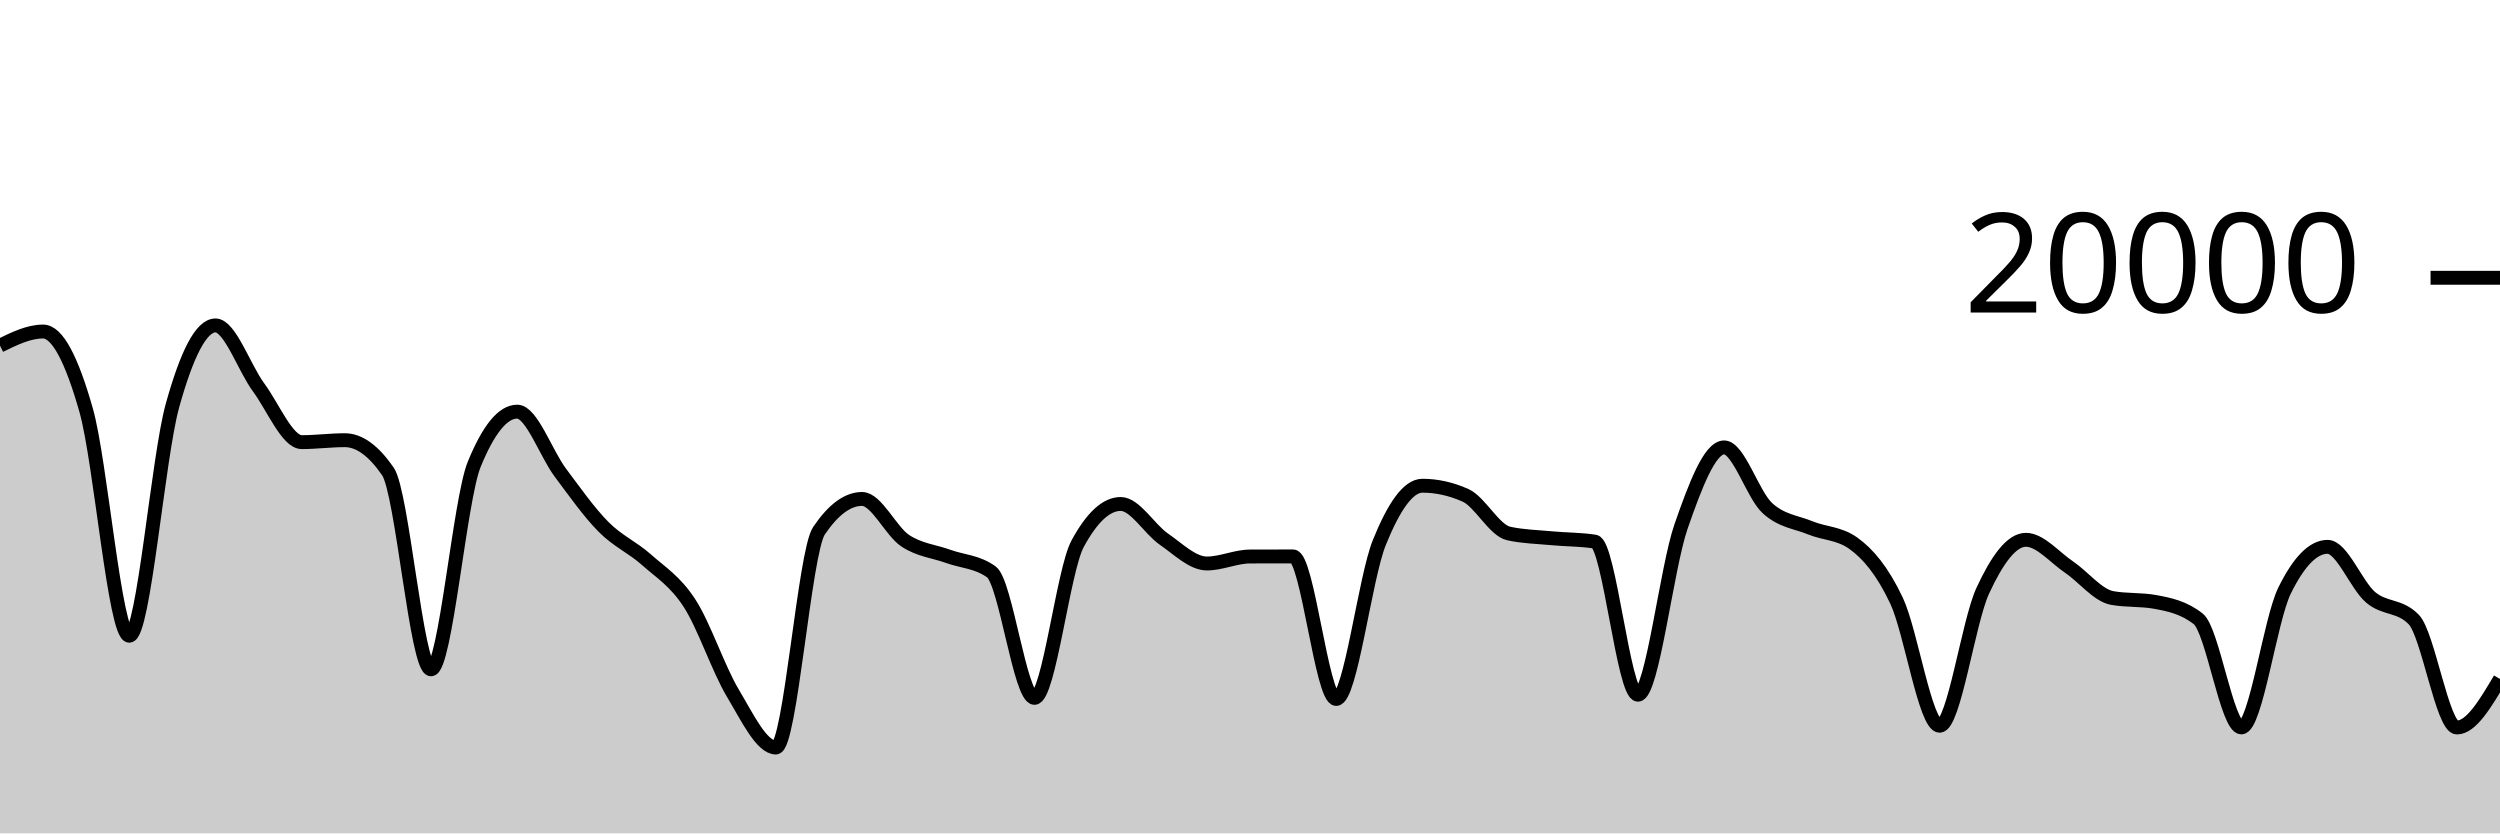
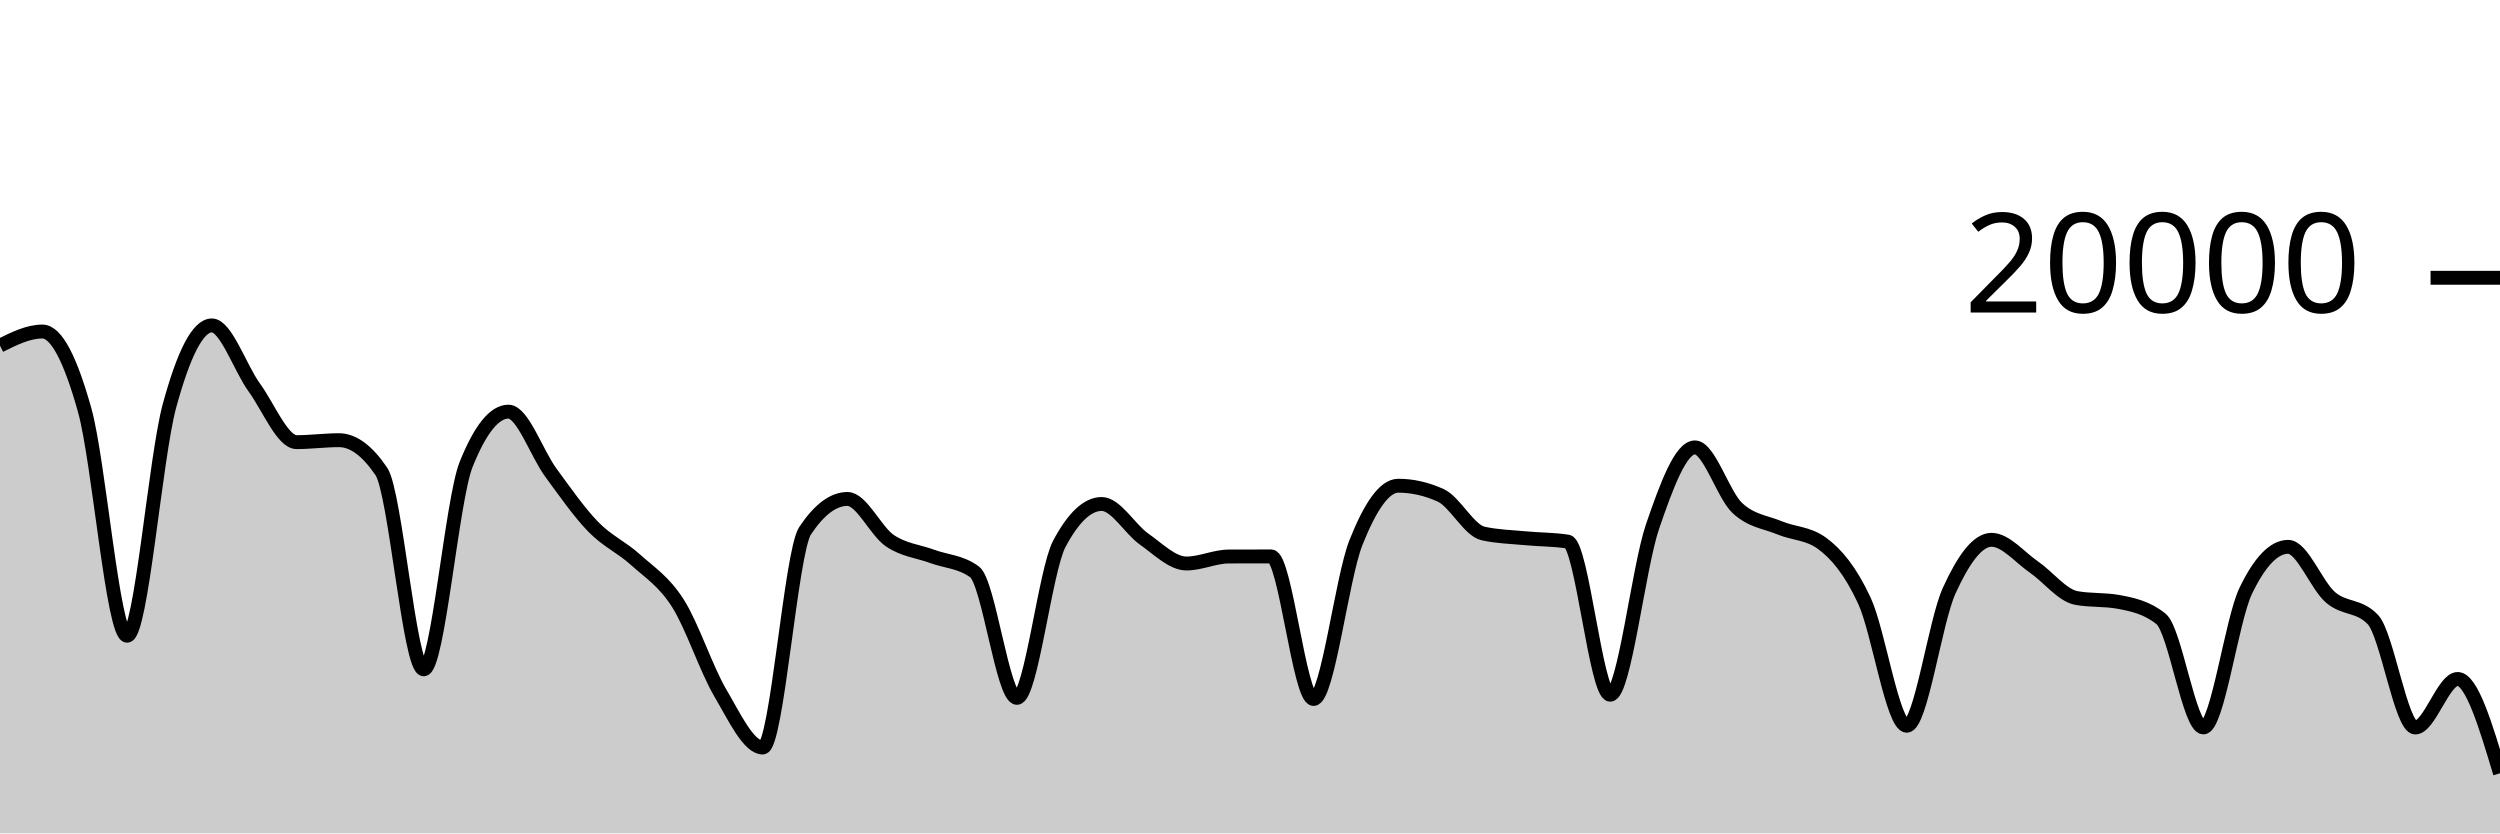
<svg xmlns="http://www.w3.org/2000/svg" viewBox="0 0 180 60">
  <g transform="translate(0,20)">
-     <path class="area" fill="rgba(0, 0, 0, 0.2)" d="M0,4.884C1.034,4.377,2.069,3.87,3.103,3.87C4.138,3.87,5.172,5.902,6.207,9.552C7.241,13.202,8.276,25.772,9.31,25.772C10.345,25.772,11.379,12.938,12.414,9.214C13.448,5.49,14.483,3.43,15.517,3.43C16.552,3.43,17.586,6.495,18.621,7.896C19.655,9.297,20.69,11.834,21.724,11.834C22.759,11.834,23.793,11.694,24.828,11.694C25.862,11.694,26.897,12.444,27.931,13.944C28.966,15.444,30,28.19,31.034,28.19C32.069,28.19,33.103,15.981,34.138,13.444C35.172,10.907,36.207,9.638,37.241,9.638C38.276,9.638,39.31,12.648,40.345,14.03C41.379,15.412,42.414,16.882,43.448,17.928C44.483,18.974,45.517,19.387,46.552,20.306C47.586,21.225,48.621,21.844,49.655,23.442C50.69,25.04,51.724,28.164,52.759,29.894C53.793,31.624,54.828,33.822,55.862,33.822C56.897,33.822,57.931,19.741,58.966,18.214C60,16.687,61.034,15.924,62.069,15.924C63.103,15.924,64.138,18.239,65.172,18.928C66.207,19.617,67.241,19.685,68.276,20.06C69.31,20.435,70.345,20.432,71.379,21.176C72.414,21.92,73.448,30.246,74.483,30.246C75.517,30.246,76.552,21.066,77.586,19.154C78.621,17.242,79.655,16.286,80.69,16.286C81.724,16.286,82.759,18.098,83.793,18.812C84.828,19.526,85.862,20.572,86.897,20.572C87.931,20.572,88.966,20.072,90,20.068C91.034,20.064,92.069,20.062,93.103,20.062C94.138,20.062,95.172,30.326,96.207,30.326C97.241,30.326,98.276,21.625,99.31,19.066C100.345,16.507,101.379,14.972,102.414,14.972C103.448,14.972,104.483,15.203,105.517,15.664C106.552,16.125,107.586,18.181,108.621,18.41C109.655,18.639,110.69,18.656,111.724,18.754C112.759,18.852,113.793,18.835,114.828,18.996C115.862,19.157,116.897,30.02,117.931,30.02C118.966,30.02,120,20.876,121.034,17.908C122.069,14.94,123.103,12.212,124.138,12.212C125.172,12.212,126.207,15.619,127.241,16.574C128.276,17.529,129.31,17.582,130.345,18.006C131.379,18.43,132.414,18.377,133.448,19.12C134.483,19.863,135.517,21.061,136.552,23.25C137.586,25.439,138.621,32.254,139.655,32.254C140.69,32.254,141.724,24.761,142.759,22.53C143.793,20.299,144.828,18.866,145.862,18.866C146.897,18.866,147.931,20.128,148.966,20.826C150,21.524,151.034,22.865,152.069,23.054C153.103,23.243,154.138,23.149,155.172,23.338C156.207,23.527,157.241,23.745,158.276,24.56C159.31,25.375,160.345,32.374,161.379,32.374C162.414,32.374,163.448,24.642,164.483,22.534C165.517,20.426,166.552,19.372,167.586,19.372C168.621,19.372,169.655,22.137,170.69,23.01C171.724,23.883,172.759,23.543,173.793,24.608C174.828,25.673,175.862,32.38,176.897,32.38C177.931,32.38,178.966,30.633,180,28.886L180,40C178.966,40,177.931,40,176.897,40C175.862,40,174.828,40,173.793,40C172.759,40,171.724,40,170.69,40C169.655,40,168.621,40,167.586,40C166.552,40,165.517,40,164.483,40C163.448,40,162.414,40,161.379,40C160.345,40,159.31,40,158.276,40C157.241,40,156.207,40,155.172,40C154.138,40,153.103,40,152.069,40C151.034,40,150,40,148.966,40C147.931,40,146.897,40,145.862,40C144.828,40,143.793,40,142.759,40C141.724,40,140.69,40,139.655,40C138.621,40,137.586,40,136.552,40C135.517,40,134.483,40,133.448,40C132.414,40,131.379,40,130.345,40C129.31,40,128.276,40,127.241,40C126.207,40,125.172,40,124.138,40C123.103,40,122.069,40,121.034,40C120,40,118.966,40,117.931,40C116.897,40,115.862,40,114.828,40C113.793,40,112.759,40,111.724,40C110.69,40,109.655,40,108.621,40C107.586,40,106.552,40,105.517,40C104.483,40,103.448,40,102.414,40C101.379,40,100.345,40,99.31,40C98.276,40,97.241,40,96.207,40C95.172,40,94.138,40,93.103,40C92.069,40,91.034,40,90,40C88.966,40,87.931,40,86.897,40C85.862,40,84.828,40,83.793,40C82.759,40,81.724,40,80.69,40C79.655,40,78.621,40,77.586,40C76.552,40,75.517,40,74.483,40C73.448,40,72.414,40,71.379,40C70.345,40,69.31,40,68.276,40C67.241,40,66.207,40,65.172,40C64.138,40,63.103,40,62.069,40C61.034,40,60,40,58.966,40C57.931,40,56.897,40,55.862,40C54.828,40,53.793,40,52.759,40C51.724,40,50.69,40,49.655,40C48.621,40,47.586,40,46.552,40C45.517,40,44.483,40,43.448,40C42.414,40,41.379,40,40.345,40C39.31,40,38.276,40,37.241,40C36.207,40,35.172,40,34.138,40C33.103,40,32.069,40,31.034,40C30,40,28.966,40,27.931,40C26.897,40,25.862,40,24.828,40C23.793,40,22.759,40,21.724,40C20.69,40,19.655,40,18.621,40C17.586,40,16.552,40,15.517,40C14.483,40,13.448,40,12.414,40C11.379,40,10.345,40,9.31,40C8.276,40,7.241,40,6.207,40C5.172,40,4.138,40,3.103,40C2.069,40,1.034,40,0,40Z" />
-     <path class="line" stroke="black" fill="none" d="M0,4.884C1.034,4.377,2.069,3.87,3.103,3.87C4.138,3.87,5.172,5.902,6.207,9.552C7.241,13.202,8.276,25.772,9.31,25.772C10.345,25.772,11.379,12.938,12.414,9.214C13.448,5.49,14.483,3.43,15.517,3.43C16.552,3.43,17.586,6.495,18.621,7.896C19.655,9.297,20.69,11.834,21.724,11.834C22.759,11.834,23.793,11.694,24.828,11.694C25.862,11.694,26.897,12.444,27.931,13.944C28.966,15.444,30,28.19,31.034,28.19C32.069,28.19,33.103,15.981,34.138,13.444C35.172,10.907,36.207,9.638,37.241,9.638C38.276,9.638,39.31,12.648,40.345,14.03C41.379,15.412,42.414,16.882,43.448,17.928C44.483,18.974,45.517,19.387,46.552,20.306C47.586,21.225,48.621,21.844,49.655,23.442C50.69,25.04,51.724,28.164,52.759,29.894C53.793,31.624,54.828,33.822,55.862,33.822C56.897,33.822,57.931,19.741,58.966,18.214C60,16.687,61.034,15.924,62.069,15.924C63.103,15.924,64.138,18.239,65.172,18.928C66.207,19.617,67.241,19.685,68.276,20.06C69.31,20.435,70.345,20.432,71.379,21.176C72.414,21.92,73.448,30.246,74.483,30.246C75.517,30.246,76.552,21.066,77.586,19.154C78.621,17.242,79.655,16.286,80.69,16.286C81.724,16.286,82.759,18.098,83.793,18.812C84.828,19.526,85.862,20.572,86.897,20.572C87.931,20.572,88.966,20.072,90,20.068C91.034,20.064,92.069,20.062,93.103,20.062C94.138,20.062,95.172,30.326,96.207,30.326C97.241,30.326,98.276,21.625,99.31,19.066C100.345,16.507,101.379,14.972,102.414,14.972C103.448,14.972,104.483,15.203,105.517,15.664C106.552,16.125,107.586,18.181,108.621,18.41C109.655,18.639,110.69,18.656,111.724,18.754C112.759,18.852,113.793,18.835,114.828,18.996C115.862,19.157,116.897,30.02,117.931,30.02C118.966,30.02,120,20.876,121.034,17.908C122.069,14.94,123.103,12.212,124.138,12.212C125.172,12.212,126.207,15.619,127.241,16.574C128.276,17.529,129.31,17.582,130.345,18.006C131.379,18.43,132.414,18.377,133.448,19.12C134.483,19.863,135.517,21.061,136.552,23.25C137.586,25.439,138.621,32.254,139.655,32.254C140.69,32.254,141.724,24.761,142.759,22.53C143.793,20.299,144.828,18.866,145.862,18.866C146.897,18.866,147.931,20.128,148.966,20.826C150,21.524,151.034,22.865,152.069,23.054C153.103,23.243,154.138,23.149,155.172,23.338C156.207,23.527,157.241,23.745,158.276,24.56C159.31,25.375,160.345,32.374,161.379,32.374C162.414,32.374,163.448,24.642,164.483,22.534C165.517,20.426,166.552,19.372,167.586,19.372C168.621,19.372,169.655,22.137,170.69,23.01C171.724,23.883,172.759,23.543,173.793,24.608C174.828,25.673,175.862,32.38,176.897,32.38C177.931,32.38,178.966,30.633,180,28.886" />
+     <path class="area" fill="rgba(0, 0, 0, 0.2)" d="M0,4.884C1.017,4.377,2.034,3.87,3.051,3.87C4.068,3.87,5.085,5.902,6.102,9.552C7.119,13.202,8.136,25.772,9.153,25.772C10.169,25.772,11.186,12.938,12.203,9.214C13.22,5.49,14.237,3.43,15.254,3.43C16.271,3.43,17.288,6.495,18.305,7.896C19.322,9.297,20.339,11.834,21.356,11.834C22.373,11.834,23.39,11.694,24.407,11.694C25.424,11.694,26.441,12.444,27.458,13.944C28.475,15.444,29.492,28.19,30.508,28.19C31.525,28.19,32.542,15.981,33.559,13.444C34.576,10.907,35.593,9.638,36.61,9.638C37.627,9.638,38.644,12.648,39.661,14.03C40.678,15.412,41.695,16.882,42.712,17.928C43.729,18.974,44.746,19.387,45.763,20.306C46.78,21.225,47.797,21.844,48.814,23.442C49.831,25.04,50.847,28.164,51.864,29.894C52.881,31.624,53.898,33.822,54.915,33.822C55.932,33.822,56.949,19.741,57.966,18.214C58.983,16.687,60,15.924,61.017,15.924C62.034,15.924,63.051,18.239,64.068,18.928C65.085,19.617,66.102,19.685,67.119,20.06C68.136,20.435,69.153,20.432,70.169,21.176C71.186,21.92,72.203,30.246,73.22,30.246C74.237,30.246,75.254,21.066,76.271,19.154C77.288,17.242,78.305,16.286,79.322,16.286C80.339,16.286,81.356,18.098,82.373,18.812C83.39,19.526,84.407,20.572,85.424,20.572C86.441,20.572,87.458,20.072,88.475,20.068C89.492,20.064,90.508,20.062,91.525,20.062C92.542,20.062,93.559,30.326,94.576,30.326C95.593,30.326,96.61,21.625,97.627,19.066C98.644,16.507,99.661,14.972,100.678,14.972C101.695,14.972,102.712,15.203,103.729,15.664C104.746,16.125,105.763,18.181,106.78,18.41C107.797,18.639,108.814,18.656,109.831,18.754C110.847,18.852,111.864,18.835,112.881,18.996C113.898,19.157,114.915,30.02,115.932,30.02C116.949,30.02,117.966,20.876,118.983,17.908C120,14.94,121.017,12.212,122.034,12.212C123.051,12.212,124.068,15.619,125.085,16.574C126.102,17.529,127.119,17.582,128.136,18.006C129.153,18.43,130.169,18.377,131.186,19.12C132.203,19.863,133.22,21.061,134.237,23.25C135.254,25.439,136.271,32.254,137.288,32.254C138.305,32.254,139.322,24.761,140.339,22.53C141.356,20.299,142.373,18.866,143.39,18.866C144.407,18.866,145.424,20.128,146.441,20.826C147.458,21.524,148.475,22.865,149.492,23.054C150.508,23.243,151.525,23.149,152.542,23.338C153.559,23.527,154.576,23.745,155.593,24.56C156.61,25.375,157.627,32.374,158.644,32.374C159.661,32.374,160.678,24.642,161.695,22.534C162.712,20.426,163.729,19.372,164.746,19.372C165.763,19.372,166.78,22.137,167.797,23.01C168.814,23.883,169.831,23.543,170.847,24.608C171.864,25.673,172.881,32.38,173.898,32.38C174.915,32.38,175.932,28.886,176.949,28.886C177.966,28.886,178.983,32.281,180,35.676L180,40C178.983,40,177.966,40,176.949,40C175.932,40,174.915,40,173.898,40C172.881,40,171.864,40,170.847,40C169.831,40,168.814,40,167.797,40C166.78,40,165.763,40,164.746,40C163.729,40,162.712,40,161.695,40C160.678,40,159.661,40,158.644,40C157.627,40,156.61,40,155.593,40C154.576,40,153.559,40,152.542,40C151.525,40,150.508,40,149.492,40C148.475,40,147.458,40,146.441,40C145.424,40,144.407,40,143.39,40C142.373,40,141.356,40,140.339,40C139.322,40,138.305,40,137.288,40C136.271,40,135.254,40,134.237,40C133.22,40,132.203,40,131.186,40C130.169,40,129.153,40,128.136,40C127.119,40,126.102,40,125.085,40C124.068,40,123.051,40,122.034,40C121.017,40,120,40,118.983,40C117.966,40,116.949,40,115.932,40C114.915,40,113.898,40,112.881,40C111.864,40,110.847,40,109.831,40C108.814,40,107.797,40,106.78,40C105.763,40,104.746,40,103.729,40C102.712,40,101.695,40,100.678,40C99.661,40,98.644,40,97.627,40C96.61,40,95.593,40,94.576,40C93.559,40,92.542,40,91.525,40C90.508,40,89.492,40,88.475,40C87.458,40,86.441,40,85.424,40C84.407,40,83.39,40,82.373,40C81.356,40,80.339,40,79.322,40C78.305,40,77.288,40,76.271,40C75.254,40,74.237,40,73.22,40C72.203,40,71.186,40,70.169,40C69.153,40,68.136,40,67.119,40C66.102,40,65.085,40,64.068,40C63.051,40,62.034,40,61.017,40C60,40,58.983,40,57.966,40C56.949,40,55.932,40,54.915,40C53.898,40,52.881,40,51.864,40C50.847,40,49.831,40,48.814,40C47.797,40,46.78,40,45.763,40C44.746,40,43.729,40,42.712,40C41.695,40,40.678,40,39.661,40C38.644,40,37.627,40,36.61,40C35.593,40,34.576,40,33.559,40C32.542,40,31.525,40,30.508,40C29.492,40,28.475,40,27.458,40C26.441,40,25.424,40,24.407,40C23.39,40,22.373,40,21.356,40C20.339,40,19.322,40,18.305,40C17.288,40,16.271,40,15.254,40C14.237,40,13.22,40,12.203,40C11.186,40,10.169,40,9.153,40C8.136,40,7.119,40,6.102,40C5.085,40,4.068,40,3.051,40C2.034,40,1.017,40,0,40Z" />
+     <path class="line" stroke="black" fill="none" d="M0,4.884C1.017,4.377,2.034,3.87,3.051,3.87C4.068,3.87,5.085,5.902,6.102,9.552C7.119,13.202,8.136,25.772,9.153,25.772C10.169,25.772,11.186,12.938,12.203,9.214C13.22,5.49,14.237,3.43,15.254,3.43C16.271,3.43,17.288,6.495,18.305,7.896C19.322,9.297,20.339,11.834,21.356,11.834C22.373,11.834,23.39,11.694,24.407,11.694C25.424,11.694,26.441,12.444,27.458,13.944C28.475,15.444,29.492,28.19,30.508,28.19C31.525,28.19,32.542,15.981,33.559,13.444C34.576,10.907,35.593,9.638,36.61,9.638C37.627,9.638,38.644,12.648,39.661,14.03C40.678,15.412,41.695,16.882,42.712,17.928C43.729,18.974,44.746,19.387,45.763,20.306C46.78,21.225,47.797,21.844,48.814,23.442C49.831,25.04,50.847,28.164,51.864,29.894C52.881,31.624,53.898,33.822,54.915,33.822C55.932,33.822,56.949,19.741,57.966,18.214C58.983,16.687,60,15.924,61.017,15.924C62.034,15.924,63.051,18.239,64.068,18.928C65.085,19.617,66.102,19.685,67.119,20.06C68.136,20.435,69.153,20.432,70.169,21.176C71.186,21.92,72.203,30.246,73.22,30.246C74.237,30.246,75.254,21.066,76.271,19.154C77.288,17.242,78.305,16.286,79.322,16.286C80.339,16.286,81.356,18.098,82.373,18.812C83.39,19.526,84.407,20.572,85.424,20.572C86.441,20.572,87.458,20.072,88.475,20.068C89.492,20.064,90.508,20.062,91.525,20.062C92.542,20.062,93.559,30.326,94.576,30.326C95.593,30.326,96.61,21.625,97.627,19.066C98.644,16.507,99.661,14.972,100.678,14.972C101.695,14.972,102.712,15.203,103.729,15.664C104.746,16.125,105.763,18.181,106.78,18.41C107.797,18.639,108.814,18.656,109.831,18.754C110.847,18.852,111.864,18.835,112.881,18.996C113.898,19.157,114.915,30.02,115.932,30.02C116.949,30.02,117.966,20.876,118.983,17.908C120,14.94,121.017,12.212,122.034,12.212C123.051,12.212,124.068,15.619,125.085,16.574C126.102,17.529,127.119,17.582,128.136,18.006C129.153,18.43,130.169,18.377,131.186,19.12C132.203,19.863,133.22,21.061,134.237,23.25C135.254,25.439,136.271,32.254,137.288,32.254C138.305,32.254,139.322,24.761,140.339,22.53C141.356,20.299,142.373,18.866,143.39,18.866C144.407,18.866,145.424,20.128,146.441,20.826C147.458,21.524,148.475,22.865,149.492,23.054C150.508,23.243,151.525,23.149,152.542,23.338C153.559,23.527,154.576,23.745,155.593,24.56C156.61,25.375,157.627,32.374,158.644,32.374C159.661,32.374,160.678,24.642,161.695,22.534C162.712,20.426,163.729,19.372,164.746,19.372C165.763,19.372,166.78,22.137,167.797,23.01C168.814,23.883,169.831,23.543,170.847,24.608C171.864,25.673,172.881,32.38,173.898,32.38C174.915,32.38,175.932,28.886,176.949,28.886C177.966,28.886,178.983,32.281,180,35.676" />
    <path class="axis-ceiling" stroke-width="1" stroke="black" fill="none" d="M175,0L180,0" />
    <text class="axis-ceiling-label" font-family="sans-serif" text-anchor="end" font-size="10px" x="170" y="2.5">20000</text>
  </g>
</svg>
